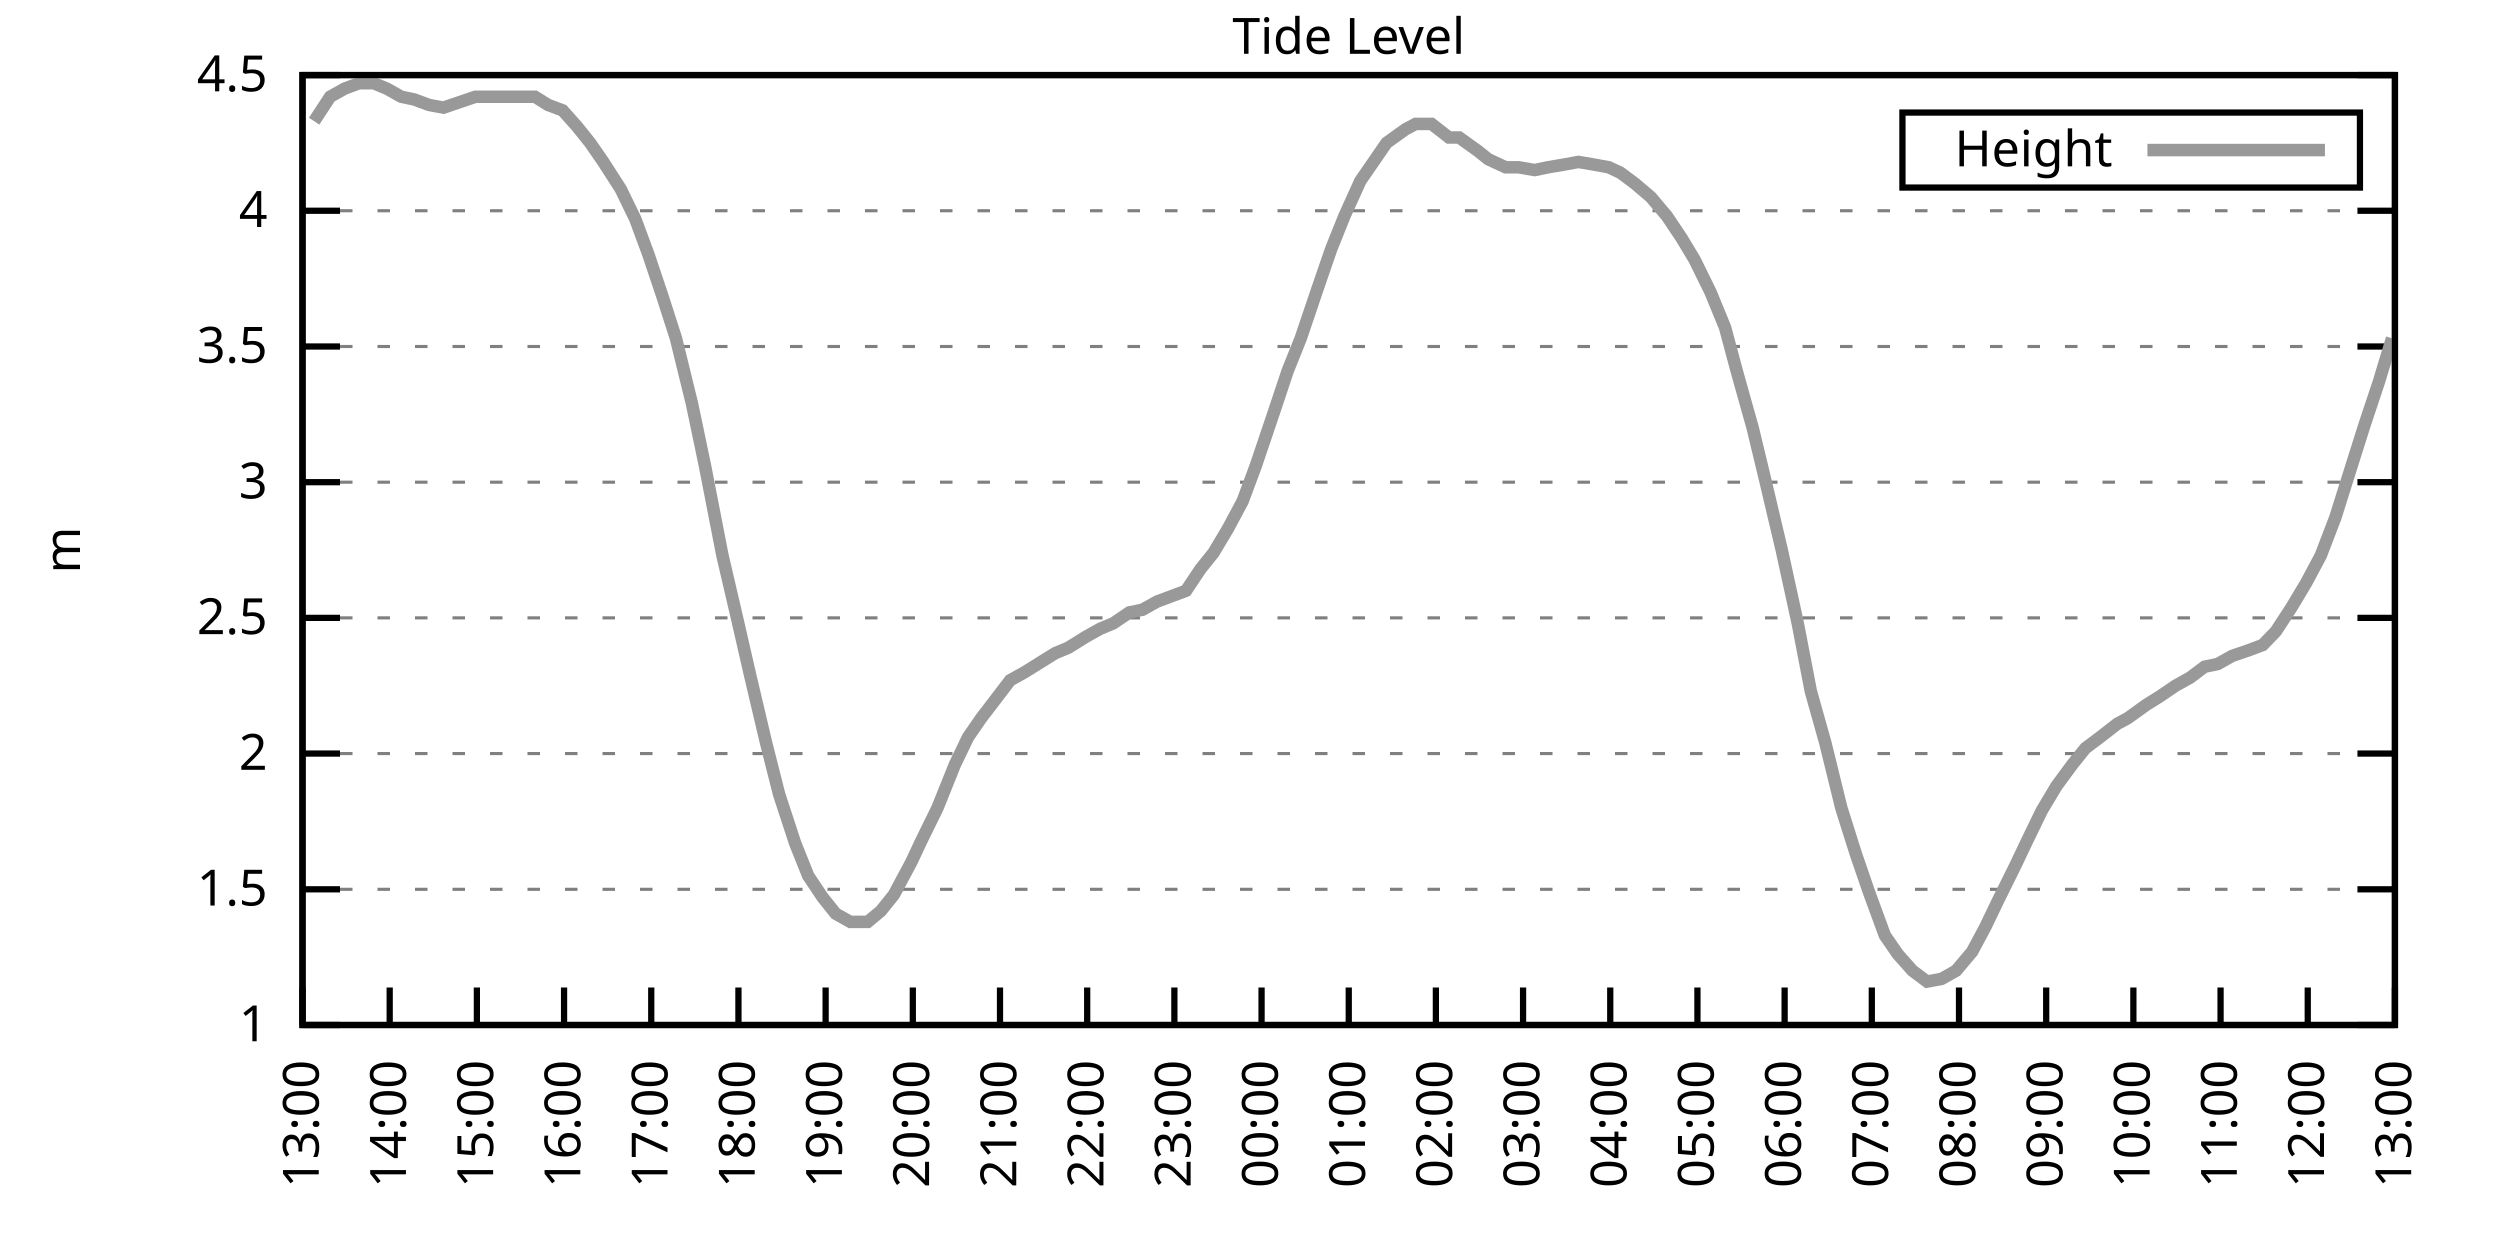
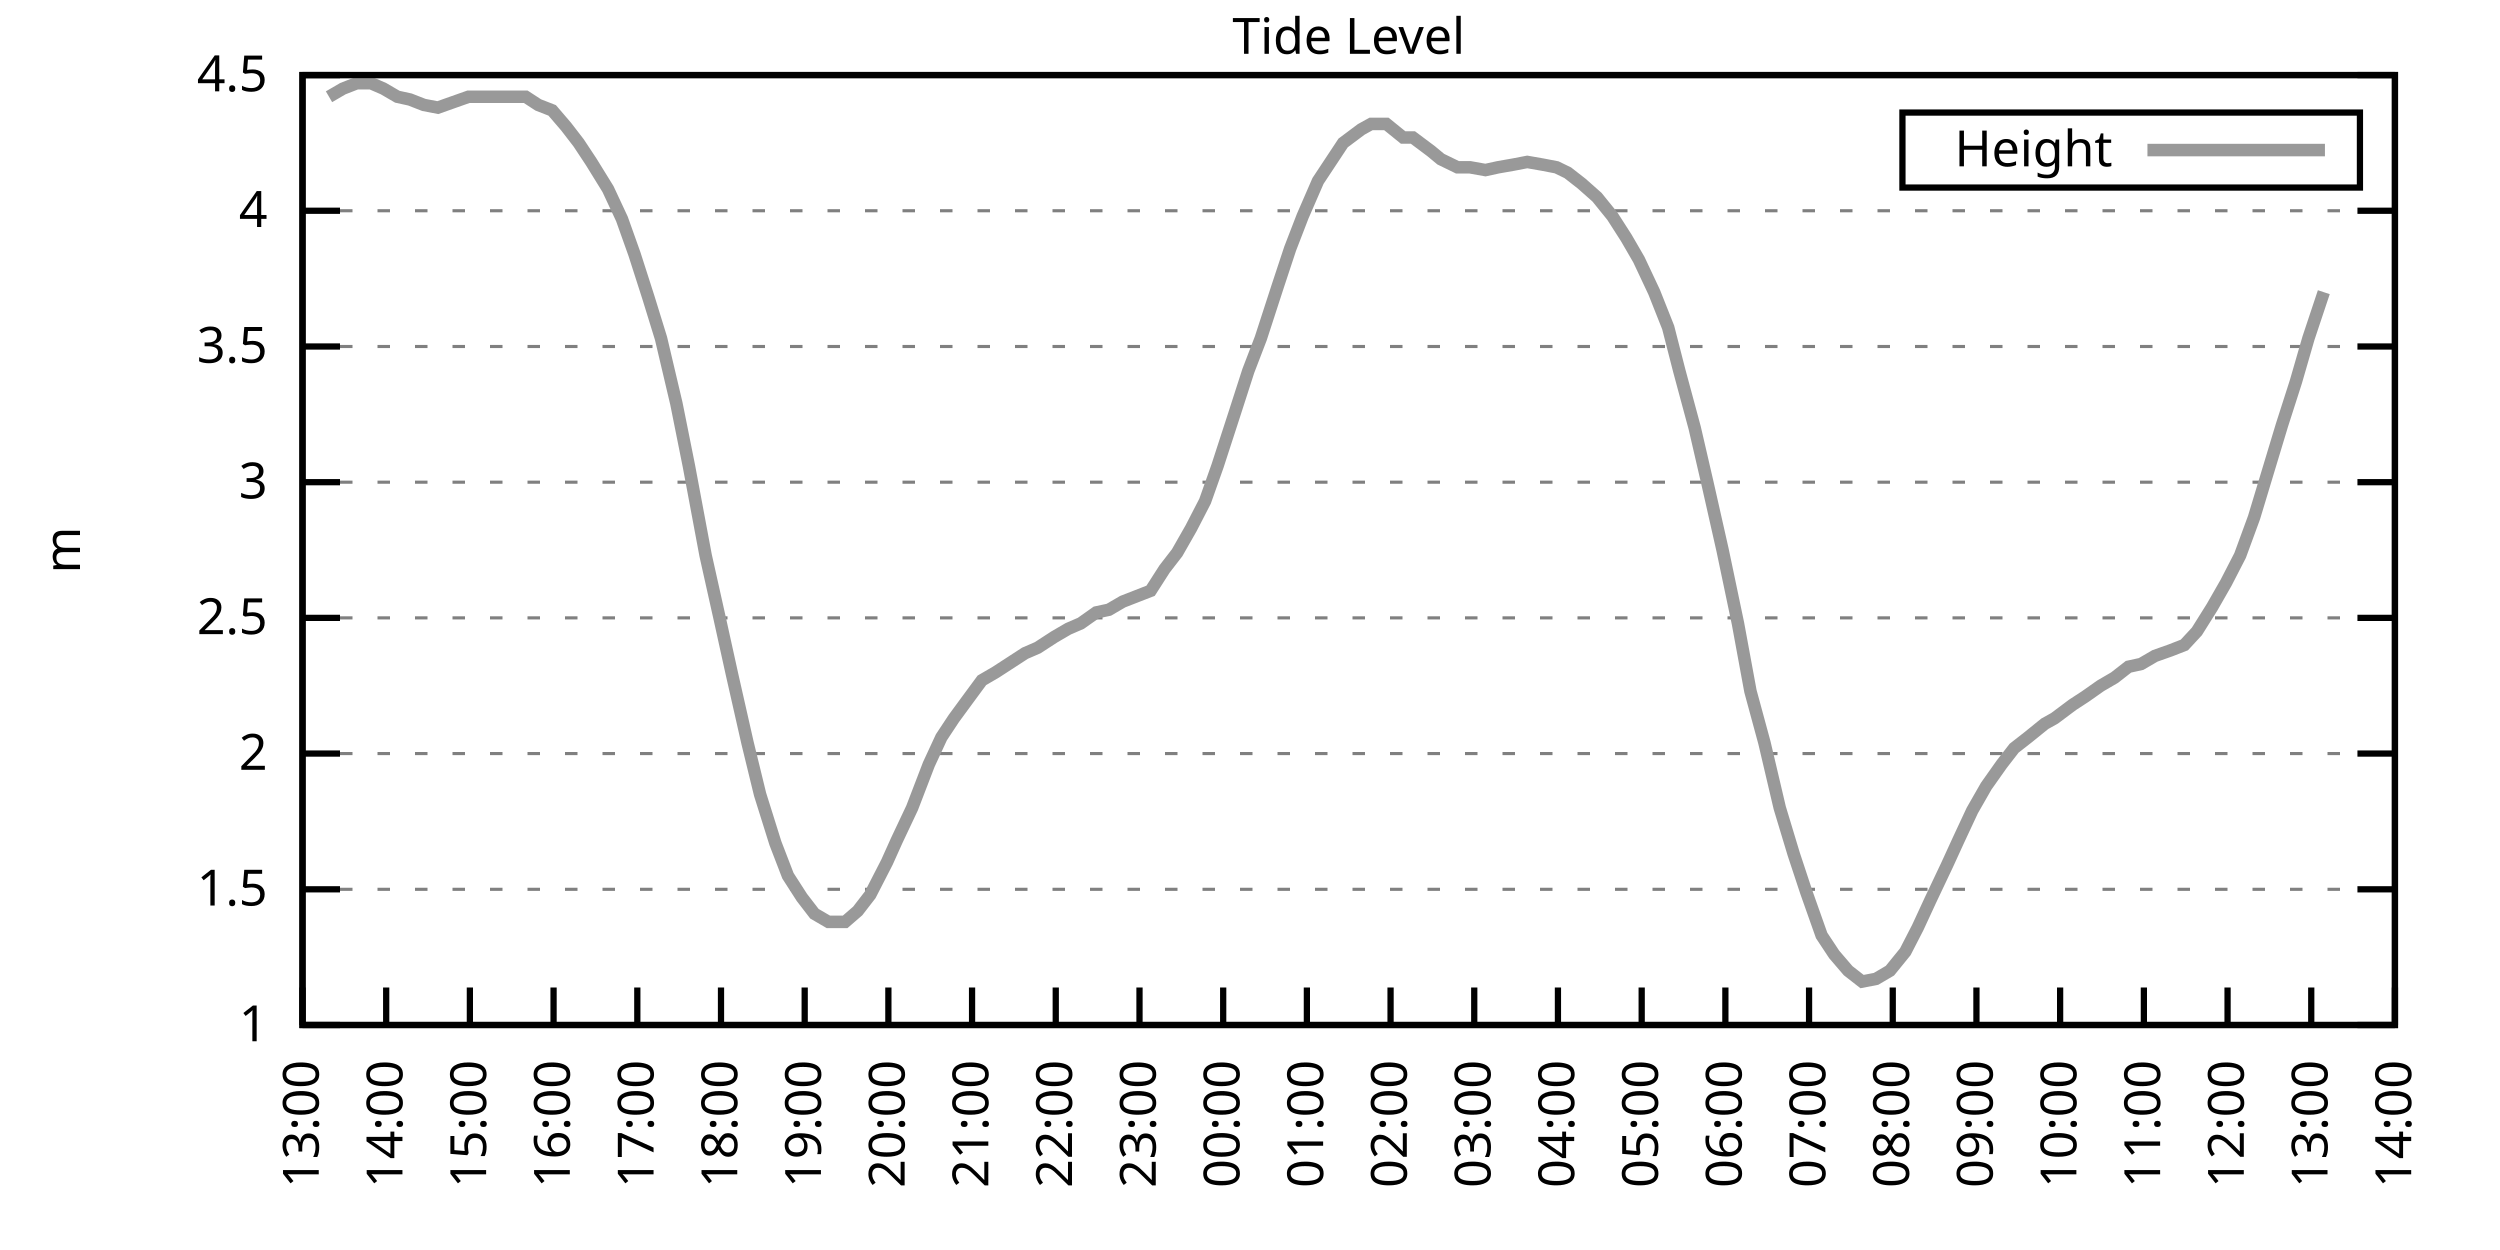
<svg xmlns="http://www.w3.org/2000/svg" xmlns:xlink="http://www.w3.org/1999/xlink" width="400" height="200" viewBox="0 0 400 200">
  <g id="gnuplot_canvas">
    <rect x="0" y="0" width="400" height="200" fill="none" />
    <defs>
      <circle id="gpDot" r="0.5" stroke-width="0.5" stroke="currentColor" />
      <path id="gpPt0" stroke-width="0.333" stroke="currentColor" d="M-1,0 h2 M0,-1 v2" />
      <path id="gpPt1" stroke-width="0.333" stroke="currentColor" d="M-1,-1 L1,1 M1,-1 L-1,1" />
      <path id="gpPt2" stroke-width="0.333" stroke="currentColor" d="M-1,0 L1,0 M0,-1 L0,1 M-1,-1 L1,1 M-1,1 L1,-1" />
      <rect id="gpPt3" stroke-width="0.333" stroke="currentColor" x="-1" y="-1" width="2" height="2" />
      <rect id="gpPt4" stroke-width="0.333" stroke="currentColor" fill="currentColor" x="-1" y="-1" width="2" height="2" />
      <circle id="gpPt5" stroke-width="0.333" stroke="currentColor" cx="0" cy="0" r="1" />
      <use xlink:href="#gpPt5" id="gpPt6" fill="currentColor" stroke="none" />
      <path id="gpPt7" stroke-width="0.333" stroke="currentColor" d="M0,-1.33 L-1.33,0.67 L1.33,0.67 z" />
      <use xlink:href="#gpPt7" id="gpPt8" fill="currentColor" stroke="none" />
      <use xlink:href="#gpPt7" id="gpPt9" stroke="currentColor" transform="rotate(180)" />
      <use xlink:href="#gpPt9" id="gpPt10" fill="currentColor" stroke="none" />
      <use xlink:href="#gpPt3" id="gpPt11" stroke="currentColor" transform="rotate(45)" />
      <use xlink:href="#gpPt11" id="gpPt12" fill="currentColor" stroke="none" />
      <path id="gpPt13" stroke-width="0.333" stroke="currentColor" d="M0,1.330 L1.265,0.411 L0.782,-1.067 L-0.782,-1.076 L-1.265,0.411 z" />
      <use xlink:href="#gpPt13" id="gpPt14" fill="currentColor" stroke="none" />
      <filter id="textbox" filterUnits="objectBoundingBox" x="0" y="0" height="1" width="1">
        <feFlood flood-color="white" flood-opacity="1" result="bgnd" />
        <feComposite in="SourceGraphic" in2="bgnd" operator="atop" />
      </filter>
      <filter id="greybox" filterUnits="objectBoundingBox" x="0" y="0" height="1" width="1">
        <feFlood flood-color="lightgrey" flood-opacity="1" result="grey" />
        <feComposite in="SourceGraphic" in2="grey" operator="atop" />
      </filter>
    </defs>
    <g fill="none" color="white" stroke="currentColor" stroke-width="1.00" stroke-linecap="butt" stroke-linejoin="miter">
</g>
    <g fill="none" color="black" stroke="currentColor" stroke-width="1.00" stroke-linecap="butt" stroke-linejoin="miter">
      <g stroke="none" shape-rendering="crispEdges">
        <polygon fill="rgb(255, 255, 255)" points="48.40,164.00 383.18,164.00 383.18,12.02 48.40,12.02 " />
      </g>
    </g>
    <g fill="none" color="black" stroke="currentColor" stroke-width="1.00" stroke-linecap="butt" stroke-linejoin="miter">
</g>
    <g fill="none" color="black" stroke="black" stroke-width="0.50" stroke-linecap="butt" stroke-linejoin="miter">
</g>
    <g fill="none" color="gray" stroke="currentColor" stroke-width="0.50" stroke-linecap="butt" stroke-linejoin="miter">
      <path stroke="gray" stroke-dasharray="2,4" class="gridline" d="M48.40,164.00 L383.19,164.00  " />
    </g>
    <g fill="none" color="gray" stroke="gray" stroke-width="1.00" stroke-linecap="butt" stroke-linejoin="miter">
</g>
    <g fill="none" color="black" stroke="currentColor" stroke-width="1.00" stroke-linecap="butt" stroke-linejoin="miter">
      <path stroke="black" d="M48.40,164.00 L54.40,164.00 M383.19,164.00 L377.19,164.00  " />
      <g transform="translate(42.80,166.60)" stroke="none" fill="black" font-family="Sans" font-size="8.00" text-anchor="end">
        <text>
          <tspan font-family="Sans"> 1</tspan>
        </text>
      </g>
    </g>
    <g fill="none" color="black" stroke="currentColor" stroke-width="1.00" stroke-linecap="butt" stroke-linejoin="miter">
</g>
    <g fill="none" color="black" stroke="black" stroke-width="0.50" stroke-linecap="butt" stroke-linejoin="miter">
</g>
    <g fill="none" color="gray" stroke="currentColor" stroke-width="0.50" stroke-linecap="butt" stroke-linejoin="miter">
      <path stroke="gray" stroke-dasharray="2,4" class="gridline" d="M48.40,142.29 L383.19,142.29  " />
    </g>
    <g fill="none" color="gray" stroke="gray" stroke-width="1.00" stroke-linecap="butt" stroke-linejoin="miter">
</g>
    <g fill="none" color="black" stroke="currentColor" stroke-width="1.00" stroke-linecap="butt" stroke-linejoin="miter">
      <path stroke="black" d="M48.40,142.29 L54.40,142.29 M383.19,142.29 L377.19,142.29  " />
      <g transform="translate(42.80,144.89)" stroke="none" fill="black" font-family="Sans" font-size="8.00" text-anchor="end">
        <text>
          <tspan font-family="Sans"> 1.5</tspan>
        </text>
      </g>
    </g>
    <g fill="none" color="black" stroke="currentColor" stroke-width="1.00" stroke-linecap="butt" stroke-linejoin="miter">
</g>
    <g fill="none" color="black" stroke="black" stroke-width="0.50" stroke-linecap="butt" stroke-linejoin="miter">
</g>
    <g fill="none" color="gray" stroke="currentColor" stroke-width="0.50" stroke-linecap="butt" stroke-linejoin="miter">
      <path stroke="gray" stroke-dasharray="2,4" class="gridline" d="M48.40,120.57 L383.19,120.57  " />
    </g>
    <g fill="none" color="gray" stroke="gray" stroke-width="1.00" stroke-linecap="butt" stroke-linejoin="miter">
</g>
    <g fill="none" color="black" stroke="currentColor" stroke-width="1.00" stroke-linecap="butt" stroke-linejoin="miter">
      <path stroke="black" d="M48.40,120.57 L54.40,120.57 M383.19,120.57 L377.19,120.57  " />
      <g transform="translate(42.80,123.17)" stroke="none" fill="black" font-family="Sans" font-size="8.00" text-anchor="end">
        <text>
          <tspan font-family="Sans"> 2</tspan>
        </text>
      </g>
    </g>
    <g fill="none" color="black" stroke="currentColor" stroke-width="1.00" stroke-linecap="butt" stroke-linejoin="miter">
</g>
    <g fill="none" color="black" stroke="black" stroke-width="0.50" stroke-linecap="butt" stroke-linejoin="miter">
</g>
    <g fill="none" color="gray" stroke="currentColor" stroke-width="0.50" stroke-linecap="butt" stroke-linejoin="miter">
      <path stroke="gray" stroke-dasharray="2,4" class="gridline" d="M48.40,98.86 L383.19,98.86  " />
    </g>
    <g fill="none" color="gray" stroke="gray" stroke-width="1.00" stroke-linecap="butt" stroke-linejoin="miter">
</g>
    <g fill="none" color="black" stroke="currentColor" stroke-width="1.00" stroke-linecap="butt" stroke-linejoin="miter">
      <path stroke="black" d="M48.40,98.86 L54.40,98.86 M383.19,98.86 L377.19,98.86  " />
      <g transform="translate(42.80,101.46)" stroke="none" fill="black" font-family="Sans" font-size="8.00" text-anchor="end">
        <text>
          <tspan font-family="Sans"> 2.5</tspan>
        </text>
      </g>
    </g>
    <g fill="none" color="black" stroke="currentColor" stroke-width="1.00" stroke-linecap="butt" stroke-linejoin="miter">
</g>
    <g fill="none" color="black" stroke="black" stroke-width="0.50" stroke-linecap="butt" stroke-linejoin="miter">
</g>
    <g fill="none" color="gray" stroke="currentColor" stroke-width="0.50" stroke-linecap="butt" stroke-linejoin="miter">
      <path stroke="gray" stroke-dasharray="2,4" class="gridline" d="M48.40,77.15 L383.19,77.15  " />
    </g>
    <g fill="none" color="gray" stroke="gray" stroke-width="1.00" stroke-linecap="butt" stroke-linejoin="miter">
</g>
    <g fill="none" color="black" stroke="currentColor" stroke-width="1.00" stroke-linecap="butt" stroke-linejoin="miter">
      <path stroke="black" d="M48.40,77.15 L54.40,77.15 M383.19,77.15 L377.19,77.15  " />
      <g transform="translate(42.80,79.75)" stroke="none" fill="black" font-family="Sans" font-size="8.00" text-anchor="end">
        <text>
          <tspan font-family="Sans"> 3</tspan>
        </text>
      </g>
    </g>
    <g fill="none" color="black" stroke="currentColor" stroke-width="1.00" stroke-linecap="butt" stroke-linejoin="miter">
</g>
    <g fill="none" color="black" stroke="black" stroke-width="0.50" stroke-linecap="butt" stroke-linejoin="miter">
</g>
    <g fill="none" color="gray" stroke="currentColor" stroke-width="0.50" stroke-linecap="butt" stroke-linejoin="miter">
      <path stroke="gray" stroke-dasharray="2,4" class="gridline" d="M48.40,55.44 L383.19,55.44  " />
    </g>
    <g fill="none" color="gray" stroke="gray" stroke-width="1.00" stroke-linecap="butt" stroke-linejoin="miter">
</g>
    <g fill="none" color="black" stroke="currentColor" stroke-width="1.00" stroke-linecap="butt" stroke-linejoin="miter">
      <path stroke="black" d="M48.40,55.44 L54.40,55.44 M383.19,55.44 L377.19,55.44  " />
      <g transform="translate(42.80,58.04)" stroke="none" fill="black" font-family="Sans" font-size="8.00" text-anchor="end">
        <text>
          <tspan font-family="Sans"> 3.5</tspan>
        </text>
      </g>
    </g>
    <g fill="none" color="black" stroke="currentColor" stroke-width="1.00" stroke-linecap="butt" stroke-linejoin="miter">
</g>
    <g fill="none" color="black" stroke="black" stroke-width="0.50" stroke-linecap="butt" stroke-linejoin="miter">
</g>
    <g fill="none" color="gray" stroke="currentColor" stroke-width="0.50" stroke-linecap="butt" stroke-linejoin="miter">
      <path stroke="gray" stroke-dasharray="2,4" class="gridline" d="M48.40,33.72 L383.19,33.72  " />
    </g>
    <g fill="none" color="gray" stroke="gray" stroke-width="1.00" stroke-linecap="butt" stroke-linejoin="miter">
</g>
    <g fill="none" color="black" stroke="currentColor" stroke-width="1.00" stroke-linecap="butt" stroke-linejoin="miter">
      <path stroke="black" d="M48.40,33.72 L54.40,33.72 M383.19,33.72 L377.19,33.72  " />
      <g transform="translate(42.80,36.32)" stroke="none" fill="black" font-family="Sans" font-size="8.00" text-anchor="end">
        <text>
          <tspan font-family="Sans"> 4</tspan>
        </text>
      </g>
    </g>
    <g fill="none" color="black" stroke="currentColor" stroke-width="1.00" stroke-linecap="butt" stroke-linejoin="miter">
</g>
    <g fill="none" color="black" stroke="black" stroke-width="0.50" stroke-linecap="butt" stroke-linejoin="miter">
</g>
    <g fill="none" color="gray" stroke="currentColor" stroke-width="0.50" stroke-linecap="butt" stroke-linejoin="miter">
      <path stroke="gray" stroke-dasharray="2,4" class="gridline" d="M48.40,12.01 L383.19,12.01  " />
    </g>
    <g fill="none" color="gray" stroke="gray" stroke-width="1.00" stroke-linecap="butt" stroke-linejoin="miter">
</g>
    <g fill="none" color="black" stroke="currentColor" stroke-width="1.00" stroke-linecap="butt" stroke-linejoin="miter">
      <path stroke="black" d="M48.40,12.01 L54.40,12.01 M383.19,12.01 L377.19,12.01  " />
      <g transform="translate(42.80,14.61)" stroke="none" fill="black" font-family="Sans" font-size="8.00" text-anchor="end">
        <text>
          <tspan font-family="Sans"> 4.5</tspan>
        </text>
      </g>
    </g>
    <g fill="none" color="black" stroke="currentColor" stroke-width="1.00" stroke-linecap="butt" stroke-linejoin="miter">
      <path stroke="black" d="M48.40,164.00 L48.40,158.00  " />
      <g transform="translate(51.00,169.60) rotate(270.00)" stroke="none" fill="black" font-family="Sans" font-size="8.00" text-anchor="end">
        <text>
          <tspan font-family="Sans">13:00</tspan>
        </text>
      </g>
    </g>
    <g fill="none" color="black" stroke="currentColor" stroke-width="1.00" stroke-linecap="butt" stroke-linejoin="miter">
-       <path stroke="black" d="M62.35,164.00 L62.35,158.00  " />
-       <g transform="translate(64.95,169.60) rotate(270.00)" stroke="none" fill="black" font-family="Sans" font-size="8.00" text-anchor="end">
+       <path stroke="black" d="M61.79,164.00 L61.79,158.00  " />
+       <g transform="translate(64.39,169.60) rotate(270.00)" stroke="none" fill="black" font-family="Sans" font-size="8.00" text-anchor="end">
        <text>
          <tspan font-family="Sans">14:00</tspan>
        </text>
      </g>
    </g>
    <g fill="none" color="black" stroke="currentColor" stroke-width="1.00" stroke-linecap="butt" stroke-linejoin="miter">
-       <path stroke="black" d="M76.30,164.00 L76.30,158.00  " />
-       <g transform="translate(78.90,169.60) rotate(270.00)" stroke="none" fill="black" font-family="Sans" font-size="8.00" text-anchor="end">
+       <path stroke="black" d="M75.18,164.00 L75.18,158.00  " />
+       <g transform="translate(77.78,169.60) rotate(270.00)" stroke="none" fill="black" font-family="Sans" font-size="8.00" text-anchor="end">
        <text>
          <tspan font-family="Sans">15:00</tspan>
        </text>
      </g>
    </g>
    <g fill="none" color="black" stroke="currentColor" stroke-width="1.00" stroke-linecap="butt" stroke-linejoin="miter">
-       <path stroke="black" d="M90.25,164.00 L90.25,158.00  " />
-       <g transform="translate(92.85,169.60) rotate(270.00)" stroke="none" fill="black" font-family="Sans" font-size="8.00" text-anchor="end">
+       <path stroke="black" d="M88.57,164.00 L88.57,158.00  " />
+       <g transform="translate(91.17,169.60) rotate(270.00)" stroke="none" fill="black" font-family="Sans" font-size="8.00" text-anchor="end">
        <text>
          <tspan font-family="Sans">16:00</tspan>
        </text>
      </g>
    </g>
    <g fill="none" color="black" stroke="currentColor" stroke-width="1.00" stroke-linecap="butt" stroke-linejoin="miter">
-       <path stroke="black" d="M104.20,164.00 L104.20,158.00  " />
-       <g transform="translate(106.80,169.60) rotate(270.00)" stroke="none" fill="black" font-family="Sans" font-size="8.00" text-anchor="end">
+       <path stroke="black" d="M101.97,164.00 L101.97,158.00  " />
+       <g transform="translate(104.57,169.60) rotate(270.00)" stroke="none" fill="black" font-family="Sans" font-size="8.00" text-anchor="end">
        <text>
          <tspan font-family="Sans">17:00</tspan>
        </text>
      </g>
    </g>
    <g fill="none" color="black" stroke="currentColor" stroke-width="1.00" stroke-linecap="butt" stroke-linejoin="miter">
-       <path stroke="black" d="M118.15,164.00 L118.15,158.00  " />
-       <g transform="translate(120.75,169.60) rotate(270.00)" stroke="none" fill="black" font-family="Sans" font-size="8.00" text-anchor="end">
+       <path stroke="black" d="M115.36,164.00 L115.36,158.00  " />
+       <g transform="translate(117.96,169.60) rotate(270.00)" stroke="none" fill="black" font-family="Sans" font-size="8.00" text-anchor="end">
        <text>
          <tspan font-family="Sans">18:00</tspan>
        </text>
      </g>
    </g>
    <g fill="none" color="black" stroke="currentColor" stroke-width="1.00" stroke-linecap="butt" stroke-linejoin="miter">
-       <path stroke="black" d="M132.10,164.00 L132.10,158.00  " />
-       <g transform="translate(134.70,169.60) rotate(270.00)" stroke="none" fill="black" font-family="Sans" font-size="8.00" text-anchor="end">
+       <path stroke="black" d="M128.75,164.00 L128.75,158.00  " />
+       <g transform="translate(131.35,169.60) rotate(270.00)" stroke="none" fill="black" font-family="Sans" font-size="8.00" text-anchor="end">
        <text>
          <tspan font-family="Sans">19:00</tspan>
        </text>
      </g>
    </g>
    <g fill="none" color="black" stroke="currentColor" stroke-width="1.00" stroke-linecap="butt" stroke-linejoin="miter">
-       <path stroke="black" d="M146.05,164.00 L146.05,158.00  " />
-       <g transform="translate(148.65,169.60) rotate(270.00)" stroke="none" fill="black" font-family="Sans" font-size="8.00" text-anchor="end">
+       <path stroke="black" d="M142.14,164.00 L142.14,158.00  " />
+       <g transform="translate(144.74,169.60) rotate(270.00)" stroke="none" fill="black" font-family="Sans" font-size="8.00" text-anchor="end">
        <text>
          <tspan font-family="Sans">20:00</tspan>
        </text>
      </g>
    </g>
    <g fill="none" color="black" stroke="currentColor" stroke-width="1.00" stroke-linecap="butt" stroke-linejoin="miter">
-       <path stroke="black" d="M160.00,164.00 L160.00,158.00  " />
-       <g transform="translate(162.60,169.60) rotate(270.00)" stroke="none" fill="black" font-family="Sans" font-size="8.00" text-anchor="end">
+       <path stroke="black" d="M155.53,164.00 L155.53,158.00  " />
+       <g transform="translate(158.13,169.60) rotate(270.00)" stroke="none" fill="black" font-family="Sans" font-size="8.00" text-anchor="end">
        <text>
          <tspan font-family="Sans">21:00</tspan>
        </text>
      </g>
    </g>
    <g fill="none" color="black" stroke="currentColor" stroke-width="1.00" stroke-linecap="butt" stroke-linejoin="miter">
-       <path stroke="black" d="M173.95,164.00 L173.95,158.00  " />
-       <g transform="translate(176.55,169.60) rotate(270.00)" stroke="none" fill="black" font-family="Sans" font-size="8.00" text-anchor="end">
+       <path stroke="black" d="M168.92,164.00 L168.92,158.00  " />
+       <g transform="translate(171.52,169.60) rotate(270.00)" stroke="none" fill="black" font-family="Sans" font-size="8.00" text-anchor="end">
        <text>
          <tspan font-family="Sans">22:00</tspan>
        </text>
      </g>
    </g>
    <g fill="none" color="black" stroke="currentColor" stroke-width="1.00" stroke-linecap="butt" stroke-linejoin="miter">
-       <path stroke="black" d="M187.90,164.00 L187.90,158.00  " />
-       <g transform="translate(190.50,169.60) rotate(270.00)" stroke="none" fill="black" font-family="Sans" font-size="8.00" text-anchor="end">
+       <path stroke="black" d="M182.32,164.00 L182.32,158.00  " />
+       <g transform="translate(184.92,169.60) rotate(270.00)" stroke="none" fill="black" font-family="Sans" font-size="8.00" text-anchor="end">
        <text>
          <tspan font-family="Sans">23:00</tspan>
        </text>
      </g>
    </g>
    <g fill="none" color="black" stroke="currentColor" stroke-width="1.00" stroke-linecap="butt" stroke-linejoin="miter">
-       <path stroke="black" d="M201.85,164.00 L201.85,158.00  " />
-       <g transform="translate(204.45,169.60) rotate(270.00)" stroke="none" fill="black" font-family="Sans" font-size="8.00" text-anchor="end">
+       <path stroke="black" d="M195.71,164.00 L195.71,158.00  " />
+       <g transform="translate(198.31,169.60) rotate(270.00)" stroke="none" fill="black" font-family="Sans" font-size="8.00" text-anchor="end">
        <text>
          <tspan font-family="Sans">00:00</tspan>
        </text>
      </g>
    </g>
    <g fill="none" color="black" stroke="currentColor" stroke-width="1.00" stroke-linecap="butt" stroke-linejoin="miter">
-       <path stroke="black" d="M215.80,164.00 L215.80,158.00  " />
-       <g transform="translate(218.40,169.60) rotate(270.00)" stroke="none" fill="black" font-family="Sans" font-size="8.00" text-anchor="end">
+       <path stroke="black" d="M209.10,164.00 L209.10,158.00  " />
+       <g transform="translate(211.70,169.60) rotate(270.00)" stroke="none" fill="black" font-family="Sans" font-size="8.00" text-anchor="end">
        <text>
          <tspan font-family="Sans">01:00</tspan>
        </text>
      </g>
    </g>
    <g fill="none" color="black" stroke="currentColor" stroke-width="1.00" stroke-linecap="butt" stroke-linejoin="miter">
-       <path stroke="black" d="M229.74,164.00 L229.74,158.00  " />
-       <g transform="translate(232.34,169.60) rotate(270.00)" stroke="none" fill="black" font-family="Sans" font-size="8.00" text-anchor="end">
+       <path stroke="black" d="M222.49,164.00 L222.49,158.00  " />
+       <g transform="translate(225.09,169.60) rotate(270.00)" stroke="none" fill="black" font-family="Sans" font-size="8.00" text-anchor="end">
        <text>
          <tspan font-family="Sans">02:00</tspan>
        </text>
      </g>
    </g>
    <g fill="none" color="black" stroke="currentColor" stroke-width="1.00" stroke-linecap="butt" stroke-linejoin="miter">
-       <path stroke="black" d="M243.69,164.00 L243.69,158.00  " />
-       <g transform="translate(246.29,169.60) rotate(270.00)" stroke="none" fill="black" font-family="Sans" font-size="8.00" text-anchor="end">
+       <path stroke="black" d="M235.88,164.00 L235.88,158.00  " />
+       <g transform="translate(238.48,169.60) rotate(270.00)" stroke="none" fill="black" font-family="Sans" font-size="8.00" text-anchor="end">
        <text>
          <tspan font-family="Sans">03:00</tspan>
        </text>
      </g>
    </g>
    <g fill="none" color="black" stroke="currentColor" stroke-width="1.00" stroke-linecap="butt" stroke-linejoin="miter">
-       <path stroke="black" d="M257.64,164.00 L257.64,158.00  " />
-       <g transform="translate(260.24,169.60) rotate(270.00)" stroke="none" fill="black" font-family="Sans" font-size="8.00" text-anchor="end">
+       <path stroke="black" d="M249.27,164.00 L249.27,158.00  " />
+       <g transform="translate(251.87,169.60) rotate(270.00)" stroke="none" fill="black" font-family="Sans" font-size="8.00" text-anchor="end">
        <text>
          <tspan font-family="Sans">04:00</tspan>
        </text>
      </g>
    </g>
    <g fill="none" color="black" stroke="currentColor" stroke-width="1.00" stroke-linecap="butt" stroke-linejoin="miter">
-       <path stroke="black" d="M271.59,164.00 L271.59,158.00  " />
-       <g transform="translate(274.19,169.60) rotate(270.00)" stroke="none" fill="black" font-family="Sans" font-size="8.00" text-anchor="end">
+       <path stroke="black" d="M262.67,164.00 L262.67,158.00  " />
+       <g transform="translate(265.27,169.60) rotate(270.00)" stroke="none" fill="black" font-family="Sans" font-size="8.00" text-anchor="end">
        <text>
          <tspan font-family="Sans">05:00</tspan>
        </text>
      </g>
    </g>
    <g fill="none" color="black" stroke="currentColor" stroke-width="1.00" stroke-linecap="butt" stroke-linejoin="miter">
-       <path stroke="black" d="M285.54,164.00 L285.54,158.00  " />
-       <g transform="translate(288.14,169.60) rotate(270.00)" stroke="none" fill="black" font-family="Sans" font-size="8.00" text-anchor="end">
+       <path stroke="black" d="M276.06,164.00 L276.06,158.00  " />
+       <g transform="translate(278.66,169.60) rotate(270.00)" stroke="none" fill="black" font-family="Sans" font-size="8.00" text-anchor="end">
        <text>
          <tspan font-family="Sans">06:00</tspan>
        </text>
      </g>
    </g>
    <g fill="none" color="black" stroke="currentColor" stroke-width="1.00" stroke-linecap="butt" stroke-linejoin="miter">
-       <path stroke="black" d="M299.49,164.00 L299.49,158.00  " />
-       <g transform="translate(302.09,169.60) rotate(270.00)" stroke="none" fill="black" font-family="Sans" font-size="8.00" text-anchor="end">
+       <path stroke="black" d="M289.45,164.00 L289.45,158.00  " />
+       <g transform="translate(292.05,169.60) rotate(270.00)" stroke="none" fill="black" font-family="Sans" font-size="8.00" text-anchor="end">
        <text>
          <tspan font-family="Sans">07:00</tspan>
        </text>
      </g>
    </g>
    <g fill="none" color="black" stroke="currentColor" stroke-width="1.00" stroke-linecap="butt" stroke-linejoin="miter">
-       <path stroke="black" d="M313.44,164.00 L313.44,158.00  " />
-       <g transform="translate(316.04,169.60) rotate(270.00)" stroke="none" fill="black" font-family="Sans" font-size="8.00" text-anchor="end">
+       <path stroke="black" d="M302.84,164.00 L302.84,158.00  " />
+       <g transform="translate(305.44,169.60) rotate(270.00)" stroke="none" fill="black" font-family="Sans" font-size="8.00" text-anchor="end">
        <text>
          <tspan font-family="Sans">08:00</tspan>
        </text>
      </g>
    </g>
    <g fill="none" color="black" stroke="currentColor" stroke-width="1.00" stroke-linecap="butt" stroke-linejoin="miter">
-       <path stroke="black" d="M327.39,164.00 L327.39,158.00  " />
-       <g transform="translate(329.99,169.60) rotate(270.00)" stroke="none" fill="black" font-family="Sans" font-size="8.00" text-anchor="end">
+       <path stroke="black" d="M316.23,164.00 L316.23,158.00  " />
+       <g transform="translate(318.83,169.60) rotate(270.00)" stroke="none" fill="black" font-family="Sans" font-size="8.00" text-anchor="end">
        <text>
          <tspan font-family="Sans">09:00</tspan>
        </text>
      </g>
    </g>
    <g fill="none" color="black" stroke="currentColor" stroke-width="1.00" stroke-linecap="butt" stroke-linejoin="miter">
-       <path stroke="black" d="M341.34,164.00 L341.34,158.00  " />
-       <g transform="translate(343.94,169.60) rotate(270.00)" stroke="none" fill="black" font-family="Sans" font-size="8.00" text-anchor="end">
+       <path stroke="black" d="M329.62,164.00 L329.62,158.00  " />
+       <g transform="translate(332.22,169.60) rotate(270.00)" stroke="none" fill="black" font-family="Sans" font-size="8.00" text-anchor="end">
        <text>
          <tspan font-family="Sans">10:00</tspan>
        </text>
      </g>
    </g>
    <g fill="none" color="black" stroke="currentColor" stroke-width="1.00" stroke-linecap="butt" stroke-linejoin="miter">
-       <path stroke="black" d="M355.29,164.00 L355.29,158.00  " />
-       <g transform="translate(357.89,169.60) rotate(270.00)" stroke="none" fill="black" font-family="Sans" font-size="8.00" text-anchor="end">
+       <path stroke="black" d="M343.02,164.00 L343.02,158.00  " />
+       <g transform="translate(345.62,169.60) rotate(270.00)" stroke="none" fill="black" font-family="Sans" font-size="8.00" text-anchor="end">
        <text>
          <tspan font-family="Sans">11:00</tspan>
        </text>
      </g>
    </g>
    <g fill="none" color="black" stroke="currentColor" stroke-width="1.00" stroke-linecap="butt" stroke-linejoin="miter">
-       <path stroke="black" d="M369.24,164.00 L369.24,158.00  " />
-       <g transform="translate(371.84,169.60) rotate(270.00)" stroke="none" fill="black" font-family="Sans" font-size="8.00" text-anchor="end">
+       <path stroke="black" d="M356.41,164.00 L356.41,158.00  " />
+       <g transform="translate(359.01,169.60) rotate(270.00)" stroke="none" fill="black" font-family="Sans" font-size="8.00" text-anchor="end">
        <text>
          <tspan font-family="Sans">12:00</tspan>
+         </text>
+       </g>
+     </g>
+     <g fill="none" color="black" stroke="currentColor" stroke-width="1.00" stroke-linecap="butt" stroke-linejoin="miter">
+       <path stroke="black" d="M369.80,164.00 L369.80,158.00  " />
+       <g transform="translate(372.40,169.60) rotate(270.00)" stroke="none" fill="black" font-family="Sans" font-size="8.00" text-anchor="end">
+         <text>
+           <tspan font-family="Sans">13:00</tspan>
        </text>
      </g>
    </g>
    <g fill="none" color="black" stroke="currentColor" stroke-width="1.00" stroke-linecap="butt" stroke-linejoin="miter">
      <path stroke="black" d="M383.19,164.00 L383.19,158.00  " />
      <g transform="translate(385.79,169.60) rotate(270.00)" stroke="none" fill="black" font-family="Sans" font-size="8.00" text-anchor="end">
        <text>
-           <tspan font-family="Sans">13:00</tspan>
+           <tspan font-family="Sans">14:00</tspan>
        </text>
      </g>
    </g>
    <g fill="none" color="black" stroke="currentColor" stroke-width="1.00" stroke-linecap="butt" stroke-linejoin="miter">
</g>
    <g fill="none" color="black" stroke="currentColor" stroke-width="1.00" stroke-linecap="butt" stroke-linejoin="miter">
      <path stroke="black" d="M48.40,12.01 L48.40,164.00 L383.19,164.00 L383.19,12.01 L48.40,12.01 Z  " />
    </g>
    <g fill="none" color="black" stroke="currentColor" stroke-width="1.00" stroke-linecap="butt" stroke-linejoin="miter">
</g>
    <g fill="none" color="black" stroke="currentColor" stroke-width="1.00" stroke-linecap="butt" stroke-linejoin="miter">
      <path stroke="black" d="M304.39,30.01 L304.39,18.01 L377.59,18.01 L377.59,30.01 L304.39,30.01 Z  " />
    </g>
    <g id="Tide_level_plot_1">
      <g fill="none" color="white" stroke="black" stroke-width="2.00" stroke-linecap="butt" stroke-linejoin="miter">
</g>
      <g fill="none" color="black" stroke="currentColor" stroke-width="2.00" stroke-linecap="butt" stroke-linejoin="miter">
        <g transform="translate(337.99,26.61)" stroke="none" fill="black" font-family="Sans" font-size="8.00" text-anchor="end">
          <text>
            <tspan font-family="Sans">Height</tspan>
          </text>
        </g>
      </g>
      <g fill="none" color="black" stroke="currentColor" stroke-width="2.00" stroke-linecap="butt" stroke-linejoin="miter">
-         <path stroke="rgb(153, 153, 153)" d="M343.59,24.01 L371.99,24.01 M50.26,19.39 L52.82,15.48 L55.14,14.18 L57.47,13.31 L59.79,13.31 L61.88,14.18   L64.21,15.48 L66.30,15.92 L68.63,16.79 L70.95,17.22 L73.51,16.35 L76.07,15.48 L78.39,15.48 L80.72,15.48   L82.58,15.48 L85.60,15.48 L87.69,16.79 L90.02,17.66 L92.34,20.26 L94.43,22.87 L96.53,25.91 L99.32,30.25   L101.64,35.03 L103.73,40.67 L106.06,47.62 L108.15,54.13 L110.71,64.56 L112.80,74.54 L115.59,88.87 L117.92,98.86   L120.01,107.98 L122.57,118.84 L124.66,127.09 L127.22,134.90 L129.31,140.12 L131.63,143.59 L133.72,146.20 L136.05,147.50   L138.84,147.50 L140.93,145.76 L143.02,143.16 L145.81,137.94 L147.44,134.47 L150.00,129.26 L152.79,122.31 L154.88,117.97   L156.97,114.93 L159.30,111.89 L161.62,108.85 L163.95,107.55 L166.74,105.81 L168.83,104.51 L170.92,103.64 L173.71,101.90   L176.04,100.60 L178.13,99.73 L180.69,97.99 L182.78,97.56 L185.11,96.26 L187.43,95.39 L189.76,94.52 L192.08,91.04   L194.17,88.44 L196.50,84.53 L198.82,80.19 L200.92,74.54 L203.71,66.29 L206.03,59.34 L208.12,54.13 L210.91,45.88   L213.01,39.80 L215.10,34.59 L217.65,28.95 L219.75,25.91 L221.84,22.87 L224.86,20.70 L226.49,19.83 L229.05,19.83   L231.84,22.00 L233.46,22.00 L236.49,24.17 L238.11,25.47 L240.90,26.77 L243.00,26.77 L245.55,27.21 L247.65,26.77   L250.20,26.34 L252.53,25.91 L255.09,26.34 L257.41,26.77 L259.27,27.64 L261.60,29.38 L264.15,31.55 L266.71,34.59   L269.04,38.07 L271.13,41.54 L273.69,46.75 L276.01,52.40 L277.87,59.34 L280.43,68.46 L282.52,77.15 L285.08,88.00   L287.64,99.73 L289.73,110.59 L292.05,118.84 L294.61,129.26 L296.94,136.64 L299.03,142.72 L301.58,149.67 L303.68,152.71   L306.00,155.31 L308.33,157.05 L310.65,156.62 L312.98,155.31 L315.53,152.28 L317.63,148.37 L319.72,144.02 L322.51,138.38   L324.37,134.47 L326.69,129.69 L329.02,125.79 L331.58,122.31 L333.67,119.71 L335.99,117.97 L338.78,115.80 L340.41,114.93   L343.43,112.76 L345.53,111.45 L348.08,109.72 L350.41,108.42 L352.73,106.68 L354.83,106.24 L357.15,104.94 L359.71,104.07   L362.03,103.20 L364.13,101.03 L366.68,97.12 L369.01,93.22 L371.33,88.87 L373.66,82.79 L375.98,75.41 L378.31,68.03   L380.63,61.08 L382.73,54.13  " />
+         <path stroke="rgb(153, 153, 153)" d="M343.59,24.01 L371.99,24.01 M52.64,15.48 L54.87,14.18 L57.10,13.31 L59.34,13.31 L61.35,14.18 L63.58,15.48   L65.59,15.92 L67.82,16.79 L70.05,17.22 L72.50,16.35 L74.96,15.48 L77.19,15.48 L79.42,15.48 L81.21,15.48   L84.11,15.48 L86.12,16.79 L88.35,17.66 L90.58,20.26 L92.59,22.87 L94.60,25.91 L97.28,30.25 L99.51,35.03   L101.52,40.67 L103.75,47.62 L105.76,54.13 L108.22,64.56 L110.22,74.54 L112.90,88.87 L115.13,98.86 L117.14,107.98   L119.60,118.84 L121.61,127.09 L124.06,134.90 L126.07,140.12 L128.30,143.59 L130.31,146.20 L132.54,147.50 L135.22,147.50   L137.23,145.76 L139.24,143.16 L141.92,137.94 L143.48,134.47 L145.94,129.26 L148.61,122.31 L150.62,117.97 L152.63,114.93   L154.86,111.89 L157.10,108.85 L159.33,107.55 L162.01,105.81 L164.01,104.51 L166.02,103.64 L168.70,101.90 L170.93,100.60   L172.94,99.73 L175.40,97.99 L177.41,97.56 L179.64,96.26 L181.87,95.39 L184.10,94.52 L186.33,91.04 L188.34,88.44   L190.57,84.53 L192.81,80.19 L194.81,74.54 L197.49,66.29 L199.73,59.34 L201.73,54.13 L204.41,45.88 L206.42,39.80   L208.43,34.59 L210.88,28.95 L212.89,25.91 L214.90,22.87 L217.80,20.70 L219.37,19.83 L221.82,19.83 L224.50,22.00   L226.06,22.00 L228.96,24.17 L230.53,25.47 L233.20,26.77 L235.21,26.77 L237.67,27.21 L239.68,26.77 L242.13,26.34   L244.36,25.91 L246.82,26.34 L249.05,26.77 L250.84,27.64 L253.07,29.38 L255.52,31.55 L257.98,34.59 L260.21,38.07   L262.22,41.54 L264.67,46.75 L266.91,52.40 L268.69,59.34 L271.15,68.46 L273.16,77.15 L275.61,88.00 L278.07,99.73   L280.07,110.59 L282.31,118.84 L284.76,129.26 L286.99,136.64 L289.00,142.72 L291.46,149.67 L293.47,152.71 L295.70,155.31   L297.93,157.05 L300.16,156.62 L302.39,155.31 L304.85,152.28 L306.86,148.37 L308.87,144.02 L311.54,138.38 L313.33,134.47   L315.56,129.69 L317.79,125.79 L320.25,122.31 L322.26,119.71 L324.49,117.97 L327.17,115.80 L328.73,114.93 L331.63,112.76   L333.64,111.45 L336.10,109.72 L338.33,108.42 L340.56,106.68 L342.57,106.24 L344.80,104.94 L347.26,104.07 L349.49,103.20   L351.50,101.03 L353.95,97.12 L356.18,93.22 L358.42,88.87 L360.65,82.79 L362.88,75.41 L365.11,68.03 L367.34,61.08   L369.35,54.13 L371.81,46.75  " />
      </g>
    </g>
    <g fill="none" color="black" stroke="currentColor" stroke-width="2.00" stroke-linecap="butt" stroke-linejoin="miter">
</g>
    <g fill="none" color="black" stroke="black" stroke-width="1.00" stroke-linecap="butt" stroke-linejoin="miter">
</g>
    <g fill="none" color="black" stroke="currentColor" stroke-width="1.00" stroke-linecap="butt" stroke-linejoin="miter">
      <path stroke="black" d="M48.40,12.01 L48.40,164.00 L383.19,164.00 L383.19,12.01 L48.40,12.01 Z  " />
      <g transform="translate(12.80,88.01) rotate(270.00)" stroke="none" fill="black" font-family="Sans" font-size="8.00" text-anchor="middle">
        <text>
          <tspan font-family="Sans">m</tspan>
        </text>
      </g>
    </g>
    <g fill="none" color="black" stroke="currentColor" stroke-width="1.00" stroke-linecap="butt" stroke-linejoin="miter">
</g>
    <g fill="none" color="black" stroke="currentColor" stroke-width="1.00" stroke-linecap="butt" stroke-linejoin="miter">
      <g transform="translate(215.79,8.61)" stroke="none" fill="black" font-family="Sans" font-size="8.00" text-anchor="middle">
        <text>
          <tspan font-family="Sans">Tide Level</tspan>
        </text>
      </g>
    </g>
    <g fill="none" color="black" stroke="currentColor" stroke-width="1.00" stroke-linecap="butt" stroke-linejoin="miter">
</g>
  </g>
</svg>
